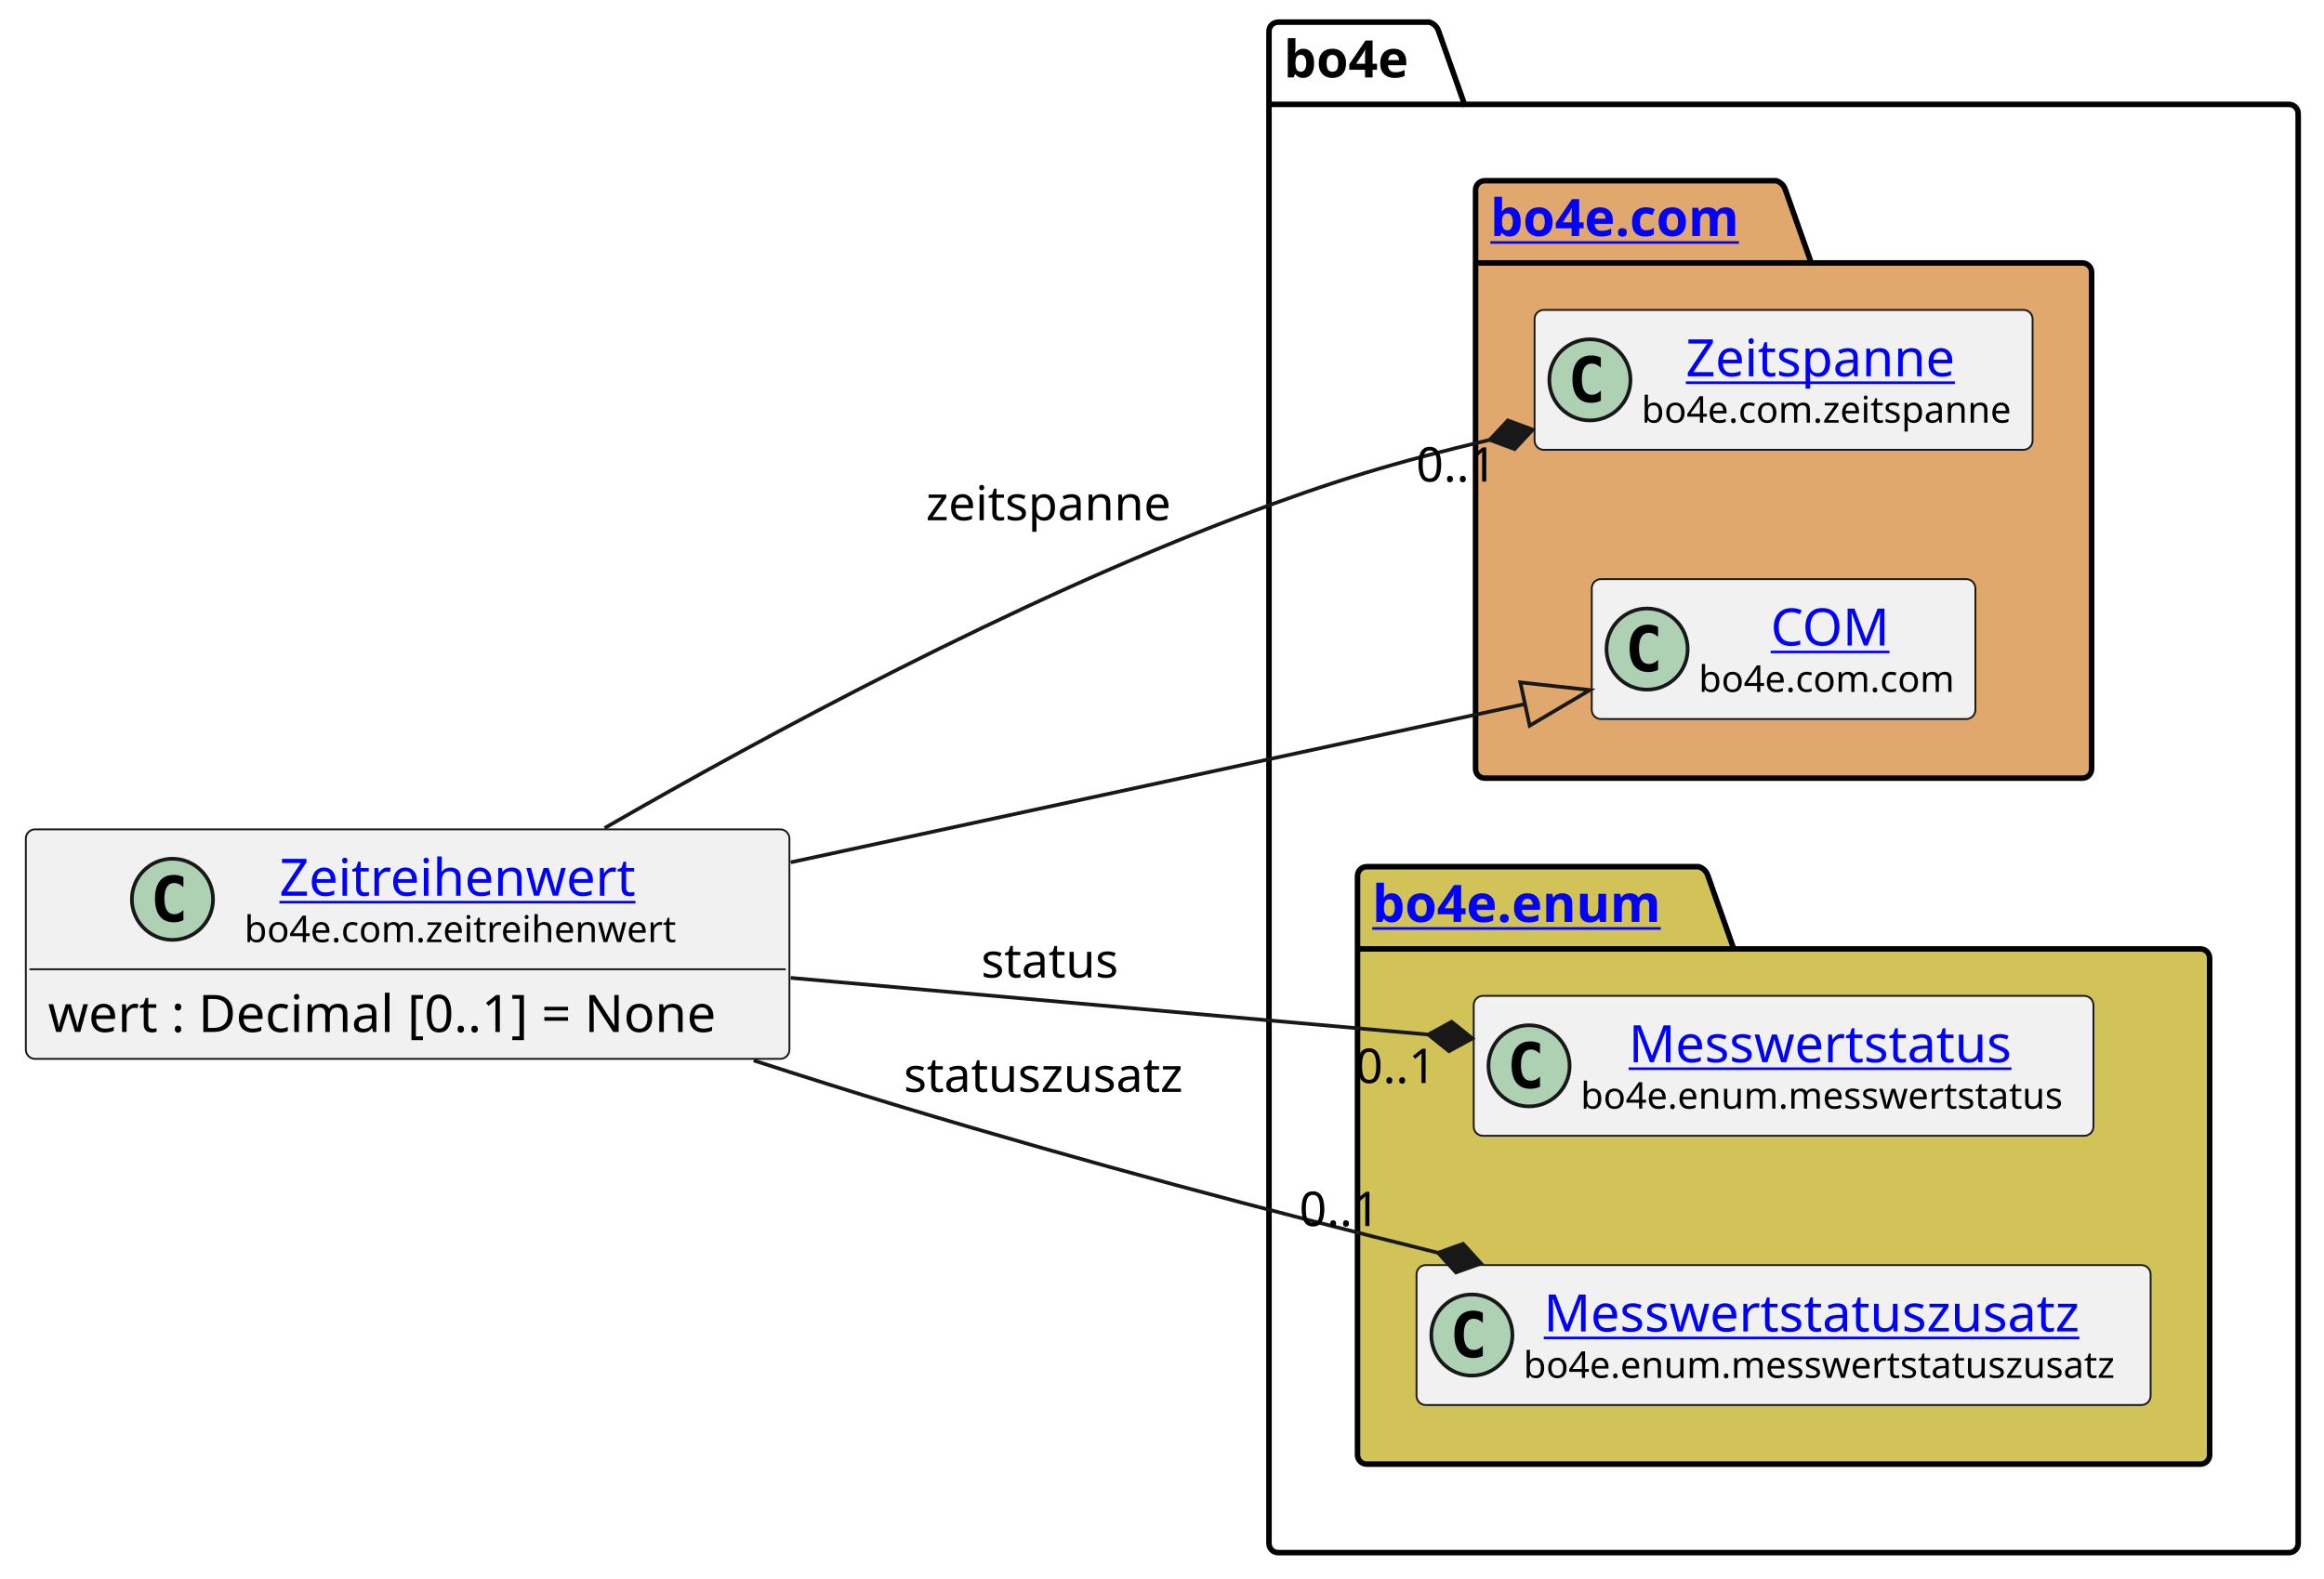
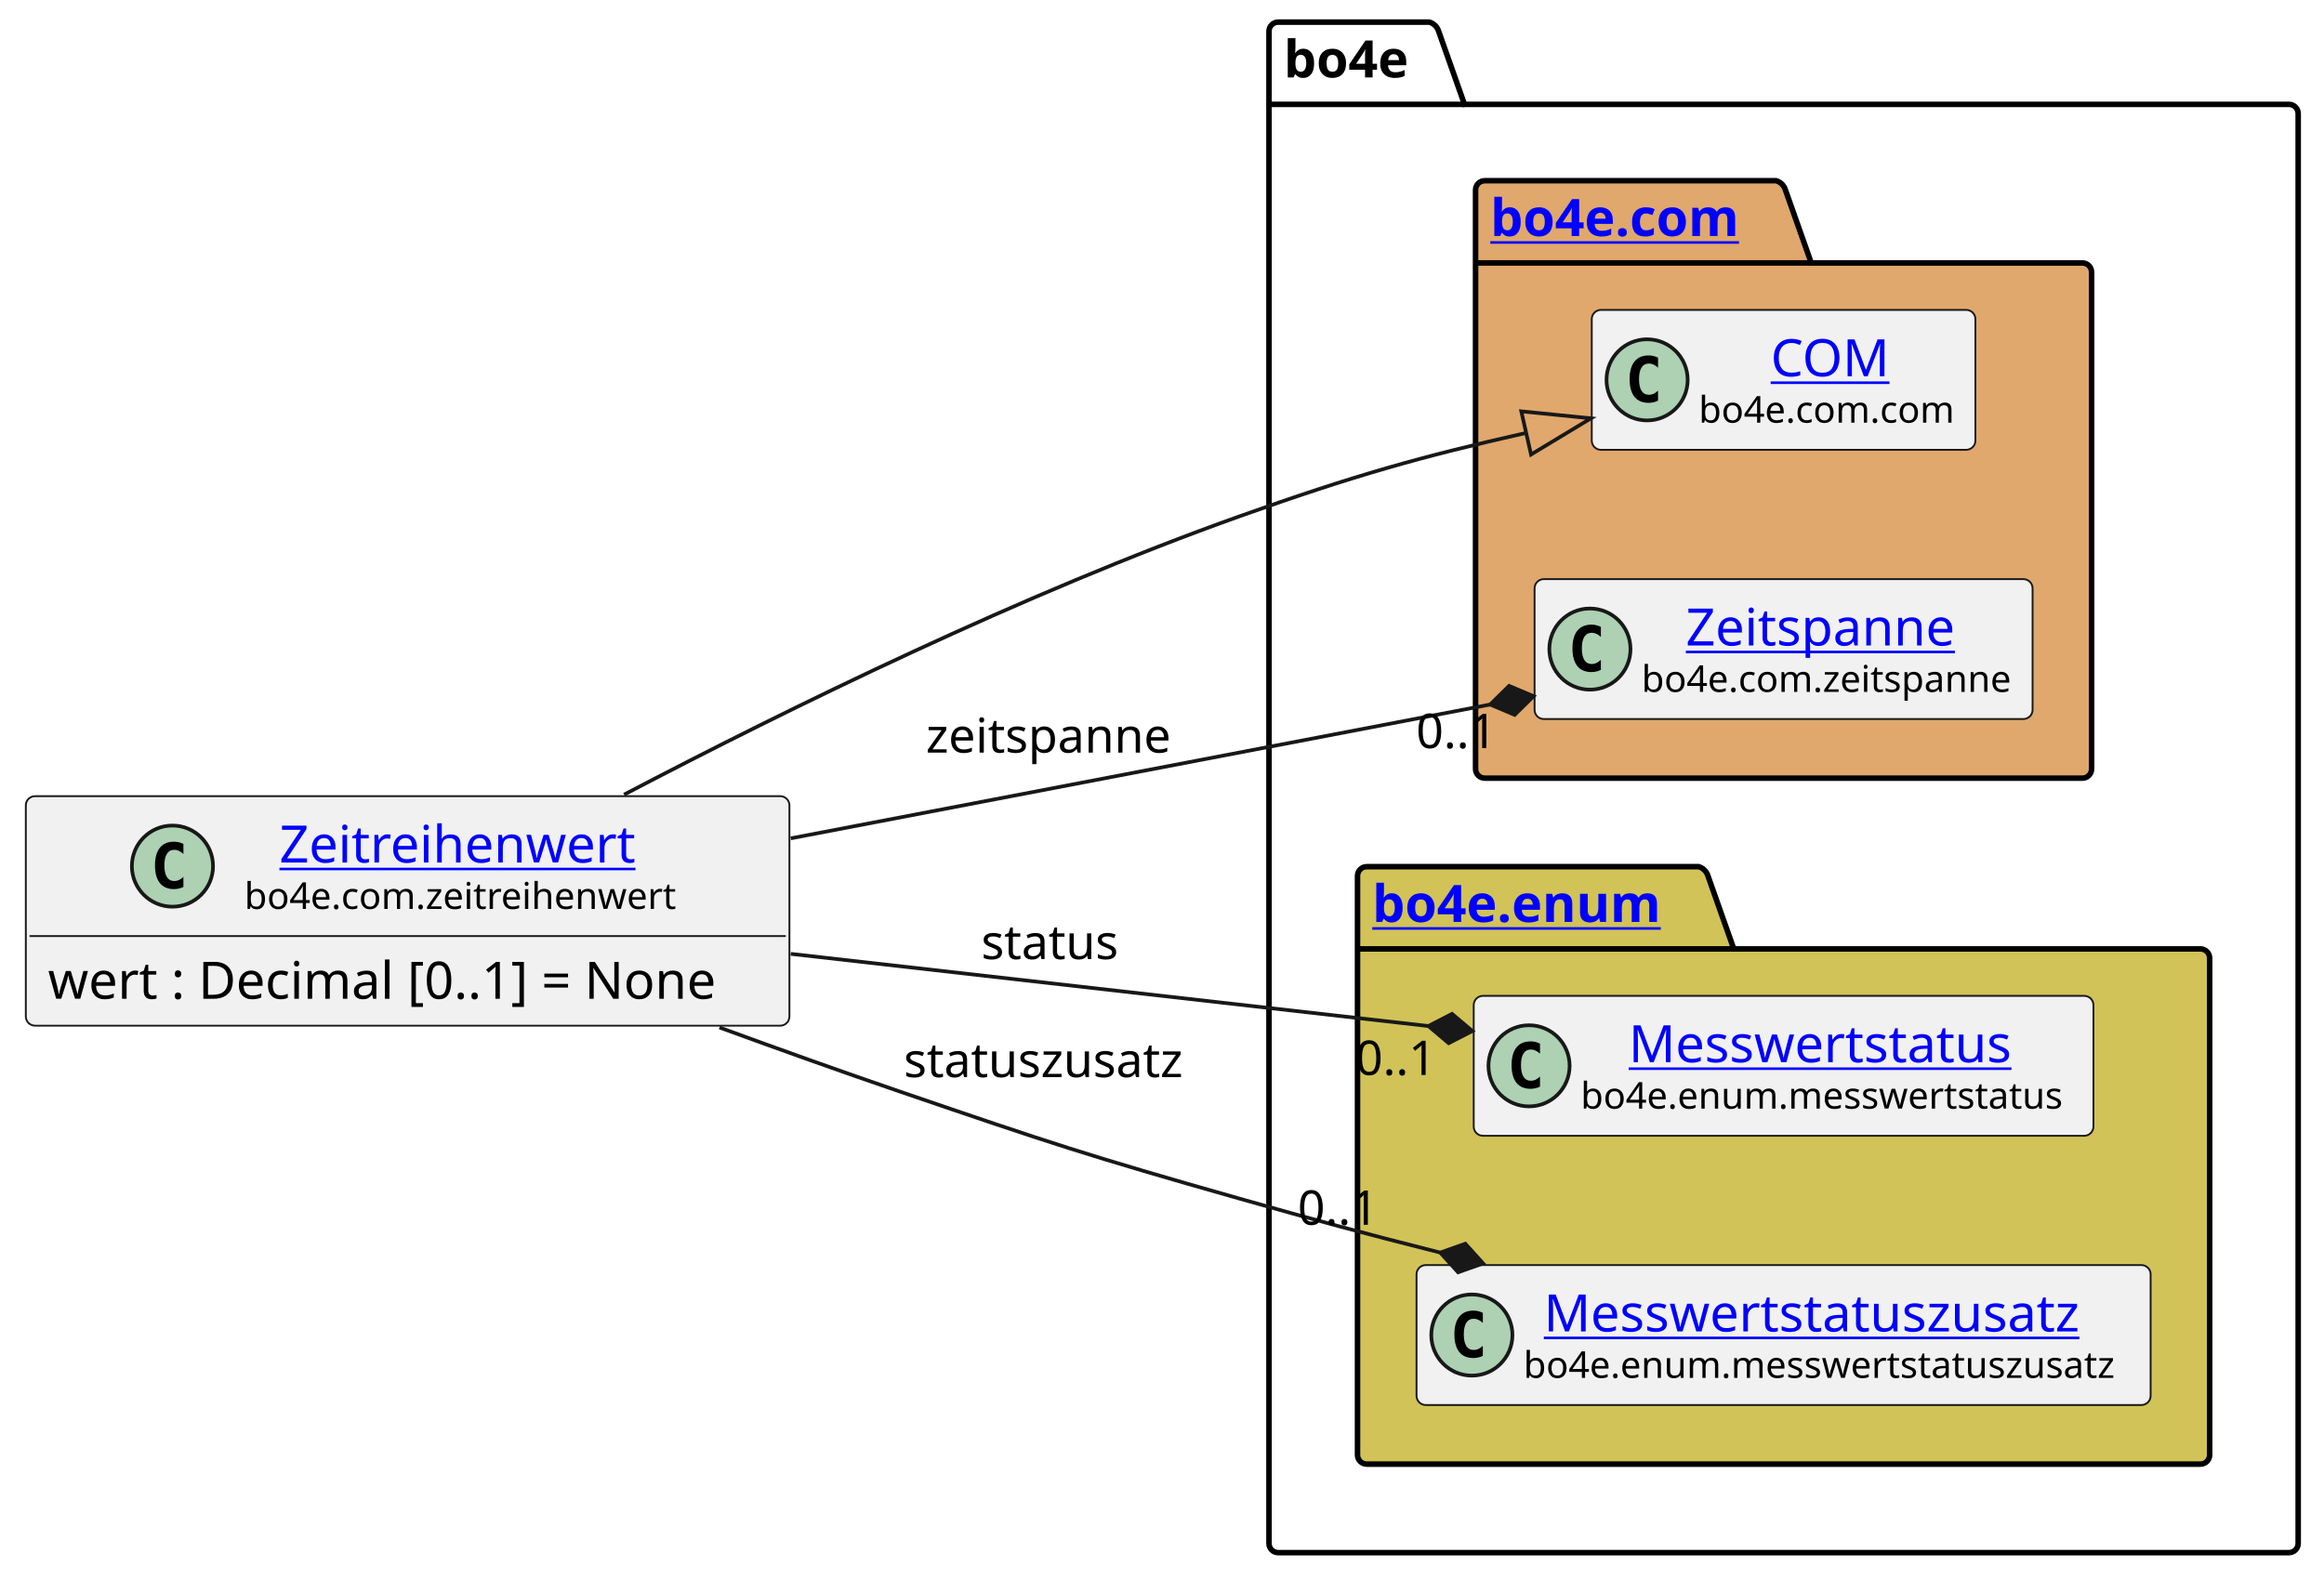
<svg xmlns="http://www.w3.org/2000/svg" xmlns:xlink="http://www.w3.org/1999/xlink" contentStyleType="text/css" height="428px" preserveAspectRatio="none" style="width:630px;height:428px;background:#FFFFFF;" version="1.1" viewBox="0 0 630 428" width="630px" zoomAndPan="magnify">
  <defs />
  <g>
    <g id="cluster_bo4e">
      <path d="M346.5,6 L387.5,6 A3.75,3.75 0 0 1 390,8.5 L397,28.297 L620.5,28.297 A2.5,2.5 0 0 1 623,30.797 L623,418.5 A2.5,2.5 0 0 1 620.5,421 L346.5,421 A2.5,2.5 0 0 1 344,418.5 L344,8.5 A2.5,2.5 0 0 1 346.5,6 " fill="none" style="stroke:#000000;stroke-width:1.5;" />
      <line style="stroke:#000000;stroke-width:1.5;" x1="344" x2="397" y1="28.297" y2="28.297" />
      <text fill="#000000" font-family="sans-serif" font-size="14" font-weight="bold" lengthAdjust="spacing" textLength="40" x="348" y="20.995">bo4e</text>
    </g>
    <g id="cluster_com">
      <path d="M402.5,49 L481.5,49 A3.75,3.75 0 0 1 484,51.5 L491,71.297 L564.5,71.297 A2.5,2.5 0 0 1 567,73.797 L567,208.5 A2.5,2.5 0 0 1 564.5,211 L402.5,211 A2.5,2.5 0 0 1 400,208.5 L400,51.5 A2.5,2.5 0 0 1 402.5,49 " fill="#E0A86C" style="stroke:#000000;stroke-width:1.5;" />
      <line style="stroke:#000000;stroke-width:1.5;" x1="400" x2="491" y1="71.297" y2="71.297" />
      <a href="https://bo4e.github.io/BO4E-python/latest/api/bo4e.com.html" target="_top" title="https://bo4e.github.io/BO4E-python/latest/api/bo4e.com.html" xlink:actuate="onRequest" xlink:href="https://bo4e.github.io/BO4E-python/latest/api/bo4e.com.html" xlink:show="new" xlink:title="https://bo4e.github.io/BO4E-python/latest/api/bo4e.com.html" xlink:type="simple">
        <text fill="#0000FF" font-family="sans-serif" font-size="14" font-weight="bold" lengthAdjust="spacing" text-decoration="underline" textLength="78" x="404" y="63.995">bo4e.com</text>
      </a>
    </g>
    <g id="cluster_enum">
      <path d="M370.5,235 L460.5,235 A3.75,3.75 0 0 1 463,237.5 L470,257.297 L596.5,257.297 A2.5,2.5 0 0 1 599,259.797 L599,394.5 A2.5,2.5 0 0 1 596.5,397 L370.5,397 A2.5,2.5 0 0 1 368,394.5 L368,237.5 A2.5,2.5 0 0 1 370.5,235 " fill="#D1C358" style="stroke:#000000;stroke-width:1.5;" />
      <line style="stroke:#000000;stroke-width:1.5;" x1="368" x2="470" y1="257.297" y2="257.297" />
      <a href="https://bo4e.github.io/BO4E-python/latest/api/bo4e.enum.html" target="_top" title="https://bo4e.github.io/BO4E-python/latest/api/bo4e.enum.html" xlink:actuate="onRequest" xlink:href="https://bo4e.github.io/BO4E-python/latest/api/bo4e.enum.html" xlink:show="new" xlink:title="https://bo4e.github.io/BO4E-python/latest/api/bo4e.enum.html" xlink:type="simple">
        <text fill="#0000FF" font-family="sans-serif" font-size="14" font-weight="bold" lengthAdjust="spacing" text-decoration="underline" textLength="89" x="372" y="249.995">bo4e.enum</text>
      </a>
    </g>
+     <g id="elem_COM">
+       <rect codeLine="8" fill="#F1F1F1" height="37.938" id="COM" rx="2.5" ry="2.5" style="stroke:#181818;stroke-width:0.5;" width="104" x="431.5" y="84.03" />
+       <ellipse cx="446.5" cy="102.999" fill="#ADD1B2" rx="11" ry="11" style="stroke:#181818;stroke-width:1.0;" />
+       <path d="M449.469,108.639 Q448.891,108.936 448.25,109.077 Q447.609,109.233 446.906,109.233 Q444.406,109.233 443.078,107.593 Q441.766,105.936 441.766,102.811 Q441.766,99.686 443.078,98.03 Q444.406,96.374 446.906,96.374 Q447.609,96.374 448.25,96.53 Q448.906,96.686 449.469,96.983 L449.469,99.702 Q448.844,99.124 448.25,98.858 Q447.656,98.577 447.031,98.577 Q445.688,98.577 445,99.655 Q444.312,100.718 444.312,102.811 Q444.312,104.905 445,105.983 Q445.688,107.046 447.031,107.046 Q447.656,107.046 448.25,106.78 Q448.844,106.499 449.469,105.921 L449.469,108.639 Z " fill="#000000" />
+       <a href="https://bo4e.github.io/BO4E-python/latest/api/bo4e.com.html#bo4e.com.com.COM" target="_top" title="https://bo4e.github.io/BO4E-python/latest/api/bo4e.com.html#bo4e.com.com.COM" xlink:actuate="onRequest" xlink:href="https://bo4e.github.io/BO4E-python/latest/api/bo4e.com.html#bo4e.com.com.COM" xlink:show="new" xlink:title="https://bo4e.github.io/BO4E-python/latest/api/bo4e.com.html#bo4e.com.com.COM" xlink:type="simple">
+         <text fill="#0000FF" font-family="sans-serif" font-size="14" lengthAdjust="spacing" text-decoration="underline" textLength="33" x="480" y="102.025">COM</text>
+       </a>
+       <text fill="#000000" font-family="sans-serif" font-size="10" lengthAdjust="spacing" textLength="72" x="460.5" y="114.609">bo4e.com.com</text>
+     </g>
    <g id="elem_Zeitspanne">
-       <rect codeLine="8" fill="#F1F1F1" height="37.938" id="Zeitspanne" rx="2.5" ry="2.5" style="stroke:#181818;stroke-width:0.5;" width="135" x="416" y="84.03" />
-       <ellipse cx="431" cy="102.999" fill="#ADD1B2" rx="11" ry="11" style="stroke:#181818;stroke-width:1.0;" />
-       <path d="M433.969,108.639 Q433.391,108.936 432.75,109.077 Q432.109,109.233 431.406,109.233 Q428.906,109.233 427.578,107.593 Q426.266,105.936 426.266,102.811 Q426.266,99.686 427.578,98.03 Q428.906,96.374 431.406,96.374 Q432.109,96.374 432.75,96.53 Q433.406,96.686 433.969,96.983 L433.969,99.702 Q433.344,99.124 432.75,98.858 Q432.156,98.577 431.531,98.577 Q430.188,98.577 429.5,99.655 Q428.812,100.718 428.812,102.811 Q428.812,104.905 429.5,105.983 Q430.188,107.046 431.531,107.046 Q432.156,107.046 432.75,106.78 Q433.344,106.499 433.969,105.921 L433.969,108.639 Z " fill="#000000" />
+       <rect codeLine="9" fill="#F1F1F1" height="37.938" id="Zeitspanne" rx="2.5" ry="2.5" style="stroke:#181818;stroke-width:0.5;" width="135" x="416" y="157.03" />
+       <ellipse cx="431" cy="175.999" fill="#ADD1B2" rx="11" ry="11" style="stroke:#181818;stroke-width:1.0;" />
+       <path d="M433.969,181.639 Q433.391,181.936 432.75,182.077 Q432.109,182.233 431.406,182.233 Q428.906,182.233 427.578,180.593 Q426.266,178.936 426.266,175.811 Q426.266,172.686 427.578,171.03 Q428.906,169.374 431.406,169.374 Q432.109,169.374 432.75,169.53 Q433.406,169.686 433.969,169.983 L433.969,172.702 Q433.344,172.124 432.75,171.858 Q432.156,171.577 431.531,171.577 Q430.188,171.577 429.5,172.655 Q428.812,173.718 428.812,175.811 Q428.812,177.905 429.5,178.983 Q430.188,180.046 431.531,180.046 Q432.156,180.046 432.75,179.78 Q433.344,179.499 433.969,178.921 L433.969,181.639 Z " fill="#000000" />
      <a href="https://bo4e.github.io/BO4E-python/latest/api/bo4e.com.html#bo4e.com.zeitspanne.Zeitspanne" target="_top" title="https://bo4e.github.io/BO4E-python/latest/api/bo4e.com.html#bo4e.com.zeitspanne.Zeitspanne" xlink:actuate="onRequest" xlink:href="https://bo4e.github.io/BO4E-python/latest/api/bo4e.com.html#bo4e.com.zeitspanne.Zeitspanne" xlink:show="new" xlink:title="https://bo4e.github.io/BO4E-python/latest/api/bo4e.com.html#bo4e.com.zeitspanne.Zeitspanne" xlink:type="simple">
-         <text fill="#0000FF" font-family="sans-serif" font-size="14" lengthAdjust="spacing" text-decoration="underline" textLength="79" x="457" y="102.025">Zeitspanne</text>
+         <text fill="#0000FF" font-family="sans-serif" font-size="14" lengthAdjust="spacing" text-decoration="underline" textLength="79" x="457" y="175.025">Zeitspanne</text>
      </a>
-       <text fill="#000000" font-family="sans-serif" font-size="10" lengthAdjust="spacing" textLength="103" x="445" y="114.609">bo4e.com.zeitspanne</text>
-     </g>
-     <g id="elem_COM">
-       <rect codeLine="9" fill="#F1F1F1" height="37.938" id="COM" rx="2.5" ry="2.5" style="stroke:#181818;stroke-width:0.5;" width="104" x="431.5" y="157.03" />
-       <ellipse cx="446.5" cy="175.999" fill="#ADD1B2" rx="11" ry="11" style="stroke:#181818;stroke-width:1.0;" />
-       <path d="M449.469,181.639 Q448.891,181.936 448.25,182.077 Q447.609,182.233 446.906,182.233 Q444.406,182.233 443.078,180.593 Q441.766,178.936 441.766,175.811 Q441.766,172.686 443.078,171.03 Q444.406,169.374 446.906,169.374 Q447.609,169.374 448.25,169.53 Q448.906,169.686 449.469,169.983 L449.469,172.702 Q448.844,172.124 448.25,171.858 Q447.656,171.577 447.031,171.577 Q445.688,171.577 445,172.655 Q444.312,173.718 444.312,175.811 Q444.312,177.905 445,178.983 Q445.688,180.046 447.031,180.046 Q447.656,180.046 448.25,179.78 Q448.844,179.499 449.469,178.921 L449.469,181.639 Z " fill="#000000" />
-       <a href="https://bo4e.github.io/BO4E-python/latest/api/bo4e.com.html#bo4e.com.com.COM" target="_top" title="https://bo4e.github.io/BO4E-python/latest/api/bo4e.com.html#bo4e.com.com.COM" xlink:actuate="onRequest" xlink:href="https://bo4e.github.io/BO4E-python/latest/api/bo4e.com.html#bo4e.com.com.COM" xlink:show="new" xlink:title="https://bo4e.github.io/BO4E-python/latest/api/bo4e.com.html#bo4e.com.com.COM" xlink:type="simple">
-         <text fill="#0000FF" font-family="sans-serif" font-size="14" lengthAdjust="spacing" text-decoration="underline" textLength="33" x="480" y="175.025">COM</text>
-       </a>
-       <text fill="#000000" font-family="sans-serif" font-size="10" lengthAdjust="spacing" textLength="72" x="460.5" y="187.609">bo4e.com.com</text>
+       <text fill="#000000" font-family="sans-serif" font-size="10" lengthAdjust="spacing" textLength="103" x="445" y="187.609">bo4e.com.zeitspanne</text>
    </g>
    <g id="elem_Messwertstatus">
      <rect codeLine="12" fill="#F1F1F1" height="37.938" id="Messwertstatus" rx="2.5" ry="2.5" style="stroke:#181818;stroke-width:0.5;" width="168" x="399.5" y="270.03" />
      <ellipse cx="414.5" cy="288.999" fill="#ADD1B2" rx="11" ry="11" style="stroke:#181818;stroke-width:1.0;" />
      <path d="M417.469,294.639 Q416.891,294.936 416.25,295.077 Q415.609,295.233 414.906,295.233 Q412.406,295.233 411.078,293.592 Q409.766,291.936 409.766,288.811 Q409.766,285.686 411.078,284.03 Q412.406,282.374 414.906,282.374 Q415.609,282.374 416.25,282.53 Q416.906,282.686 417.469,282.983 L417.469,285.702 Q416.844,285.124 416.25,284.858 Q415.656,284.577 415.031,284.577 Q413.688,284.577 413,285.655 Q412.312,286.717 412.312,288.811 Q412.312,290.905 413,291.983 Q413.688,293.046 415.031,293.046 Q415.656,293.046 416.25,292.78 Q416.844,292.499 417.469,291.921 L417.469,294.639 Z " fill="#000000" />
      <a href="https://bo4e.github.io/BO4E-python/latest/api/bo4e.enum.html#bo4e.enum.messwertstatus.Messwertstatus" target="_top" title="https://bo4e.github.io/BO4E-python/latest/api/bo4e.enum.html#bo4e.enum.messwertstatus.Messwertstatus" xlink:actuate="onRequest" xlink:href="https://bo4e.github.io/BO4E-python/latest/api/bo4e.enum.html#bo4e.enum.messwertstatus.Messwertstatus" xlink:show="new" xlink:title="https://bo4e.github.io/BO4E-python/latest/api/bo4e.enum.html#bo4e.enum.messwertstatus.Messwertstatus" xlink:type="simple">
        <text fill="#0000FF" font-family="sans-serif" font-size="14" lengthAdjust="spacing" text-decoration="underline" textLength="110" x="441.5" y="288.025">Messwertstatus</text>
      </a>
      <text fill="#000000" font-family="sans-serif" font-size="10" lengthAdjust="spacing" textLength="136" x="428.5" y="300.609">bo4e.enum.messwertstatus</text>
    </g>
    <g id="elem_Messwertstatuszusatz">
      <rect codeLine="13" fill="#F1F1F1" height="37.938" id="Messwertstatuszusatz" rx="2.5" ry="2.5" style="stroke:#181818;stroke-width:0.5;" width="199" x="384" y="343.03" />
      <ellipse cx="399" cy="361.999" fill="#ADD1B2" rx="11" ry="11" style="stroke:#181818;stroke-width:1.0;" />
      <path d="M401.969,367.639 Q401.391,367.936 400.75,368.077 Q400.109,368.233 399.406,368.233 Q396.906,368.233 395.578,366.592 Q394.266,364.936 394.266,361.811 Q394.266,358.686 395.578,357.03 Q396.906,355.374 399.406,355.374 Q400.109,355.374 400.75,355.53 Q401.406,355.686 401.969,355.983 L401.969,358.702 Q401.344,358.124 400.75,357.858 Q400.156,357.577 399.531,357.577 Q398.188,357.577 397.5,358.655 Q396.812,359.717 396.812,361.811 Q396.812,363.905 397.5,364.983 Q398.188,366.046 399.531,366.046 Q400.156,366.046 400.75,365.78 Q401.344,365.499 401.969,364.921 L401.969,367.639 Z " fill="#000000" />
      <a href="https://bo4e.github.io/BO4E-python/latest/api/bo4e.enum.html#bo4e.enum.messwertstatuszusatz.Messwertstatuszusatz" target="_top" title="https://bo4e.github.io/BO4E-python/latest/api/bo4e.enum.html#bo4e.enum.messwertstatuszusatz.Messwertstatuszusatz" xlink:actuate="onRequest" xlink:href="https://bo4e.github.io/BO4E-python/latest/api/bo4e.enum.html#bo4e.enum.messwertstatuszusatz.Messwertstatuszusatz" xlink:show="new" xlink:title="https://bo4e.github.io/BO4E-python/latest/api/bo4e.enum.html#bo4e.enum.messwertstatuszusatz.Messwertstatuszusatz" xlink:type="simple">
        <text fill="#0000FF" font-family="sans-serif" font-size="14" lengthAdjust="spacing" text-decoration="underline" textLength="156" x="418.5" y="361.025">Messwertstatuszusatz</text>
      </a>
      <text fill="#000000" font-family="sans-serif" font-size="10" lengthAdjust="spacing" textLength="167" x="413" y="373.609">bo4e.enum.messwertstatuszusatz</text>
    </g>
    <g id="elem_Zeitreihenwert">
-       <rect codeLine="3" fill="#F1F1F1" height="62.234" id="Zeitreihenwert" rx="2.5" ry="2.5" style="stroke:#181818;stroke-width:0.5;" width="207" x="7" y="224.88" />
-       <ellipse cx="46.75" cy="243.849" fill="#ADD1B2" rx="11" ry="11" style="stroke:#181818;stroke-width:1.0;" />
-       <path d="M49.719,249.489 Q49.141,249.786 48.5,249.927 Q47.859,250.083 47.156,250.083 Q44.656,250.083 43.328,248.442 Q42.016,246.786 42.016,243.661 Q42.016,240.536 43.328,238.88 Q44.656,237.224 47.156,237.224 Q47.859,237.224 48.5,237.38 Q49.156,237.536 49.719,237.833 L49.719,240.552 Q49.094,239.974 48.5,239.708 Q47.906,239.427 47.281,239.427 Q45.938,239.427 45.25,240.505 Q44.562,241.567 44.562,243.661 Q44.562,245.755 45.25,246.833 Q45.938,247.896 47.281,247.896 Q47.906,247.896 48.5,247.63 Q49.094,247.349 49.719,246.771 L49.719,249.489 Z " fill="#000000" />
+       <rect codeLine="3" fill="#F1F1F1" height="62.234" id="Zeitreihenwert" rx="2.5" ry="2.5" style="stroke:#181818;stroke-width:0.5;" width="207" x="7" y="215.88" />
+       <ellipse cx="46.75" cy="234.849" fill="#ADD1B2" rx="11" ry="11" style="stroke:#181818;stroke-width:1.0;" />
+       <path d="M49.719,240.489 Q49.141,240.786 48.5,240.927 Q47.859,241.083 47.156,241.083 Q44.656,241.083 43.328,239.442 Q42.016,237.786 42.016,234.661 Q42.016,231.536 43.328,229.88 Q44.656,228.224 47.156,228.224 Q47.859,228.224 48.5,228.38 Q49.156,228.536 49.719,228.833 L49.719,231.552 Q49.094,230.974 48.5,230.708 Q47.906,230.427 47.281,230.427 Q45.938,230.427 45.25,231.505 Q44.562,232.567 44.562,234.661 Q44.562,236.755 45.25,237.833 Q45.938,238.896 47.281,238.896 Q47.906,238.896 48.5,238.63 Q49.094,238.349 49.719,237.771 L49.719,240.489 Z " fill="#000000" />
      <a href="https://bo4e.github.io/BO4E-python/latest/api/bo4e.com.html#bo4e.com.zeitreihenwert.Zeitreihenwert" target="_top" title="https://bo4e.github.io/BO4E-python/latest/api/bo4e.com.html#bo4e.com.zeitreihenwert.Zeitreihenwert" xlink:actuate="onRequest" xlink:href="https://bo4e.github.io/BO4E-python/latest/api/bo4e.com.html#bo4e.com.zeitreihenwert.Zeitreihenwert" xlink:show="new" xlink:title="https://bo4e.github.io/BO4E-python/latest/api/bo4e.com.html#bo4e.com.zeitreihenwert.Zeitreihenwert" xlink:type="simple">
-         <text fill="#0000FF" font-family="sans-serif" font-size="14" lengthAdjust="spacing" text-decoration="underline" textLength="101" x="75.75" y="242.875">Zeitreihenwert</text>
+         <text fill="#0000FF" font-family="sans-serif" font-size="14" lengthAdjust="spacing" text-decoration="underline" textLength="101" x="75.75" y="233.875">Zeitreihenwert</text>
      </a>
-       <text fill="#000000" font-family="sans-serif" font-size="10" lengthAdjust="spacing" textLength="120" x="66.25" y="255.459">bo4e.com.zeitreihenwert</text>
-       <line style="stroke:#181818;stroke-width:0.5;" x1="8" x2="213" y1="262.817" y2="262.817" />
-       <text fill="#000000" font-family="sans-serif" font-size="14" lengthAdjust="spacing" textLength="195" x="13" y="279.813">wert : Decimal [0..1] = None</text>
+       <text fill="#000000" font-family="sans-serif" font-size="10" lengthAdjust="spacing" textLength="120" x="66.25" y="246.459">bo4e.com.zeitreihenwert</text>
+       <line style="stroke:#181818;stroke-width:0.5;" x1="8" x2="213" y1="253.817" y2="253.817" />
+       <text fill="#000000" font-family="sans-serif" font-size="14" lengthAdjust="spacing" textLength="195" x="13" y="270.813">wert : Decimal [0..1] = None</text>
    </g>
    <g id="link_Zeitreihenwert_COM">
-       <path codeLine="16" d="M214.35,233.82 C284.8,218.63 357.635,202.925 413.405,190.895 " fill="none" id="Zeitreihenwert-to-COM" style="stroke:#181818;stroke-width:1.0;" />
-       <polygon fill="none" points="431,187.1,412.14,185.03,414.67,196.761,431,187.1" style="stroke:#181818;stroke-width:1.0;" />
+       <path codeLine="16" d="M169.18,215.46 C213.72,192.12 277.43,160.87 336,140 C367.01,128.95 385.27,123.796 413.72,117.386 " fill="none" id="Zeitreihenwert-to-COM" style="stroke:#181818;stroke-width:1.0;" />
+       <polygon fill="none" points="431.28,113.43,412.401,111.533,415.039,123.24,431.28,113.43" style="stroke:#181818;stroke-width:1.0;" />
    </g>
    <g id="link_Zeitreihenwert_Zeitspanne">
-       <path codeLine="17" d="M163.89,224.54 C208.41,198.89 274.67,163.24 336,140 C361.39,130.38 378.522,125.249 403.832,119.269 " fill="none" id="Zeitreihenwert-to-Zeitspanne" style="stroke:#181818;stroke-width:1.0;" />
-       <polygon fill="#181818" points="415.51,116.51,408.751,113.997,403.832,119.269,410.591,121.782,415.51,116.51" style="stroke:#181818;stroke-width:1.0;" />
-       <text fill="#000000" font-family="sans-serif" font-size="13" lengthAdjust="spacing" textLength="70" x="251" y="141.067">zeitspanne</text>
-       <text fill="#000000" font-family="sans-serif" font-size="13" lengthAdjust="spacing" textLength="24" x="383.886" y="130.586">0..1</text>
+       <path codeLine="17" d="M214.35,227.32 C278.68,215.01 347.904,201.754 403.954,191.034 " fill="none" id="Zeitreihenwert-to-Zeitspanne" style="stroke:#181818;stroke-width:1.0;" />
+       <polygon fill="#181818" points="415.74,188.78,409.095,185.978,403.954,191.034,410.598,193.836,415.74,188.78" style="stroke:#181818;stroke-width:1.0;" />
+       <text fill="#000000" font-family="sans-serif" font-size="13" lengthAdjust="spacing" textLength="70" x="251" y="204.067">zeitspanne</text>
+       <text fill="#000000" font-family="sans-serif" font-size="13" lengthAdjust="spacing" textLength="24" x="383.889" y="202.85">0..1</text>
    </g>
    <g id="link_Zeitreihenwert_Messwertstatus">
-       <path codeLine="18" d="M214.35,265.15 C272.57,270.33 332.497,275.658 387.177,280.518 " fill="none" id="Zeitreihenwert-to-Messwertstatus" style="stroke:#181818;stroke-width:1.0;" />
-       <polygon fill="#181818" points="399.13,281.58,393.508,277.065,387.177,280.518,392.799,285.033,399.13,281.58" style="stroke:#181818;stroke-width:1.0;" />
-       <text fill="#000000" font-family="sans-serif" font-size="13" lengthAdjust="spacing" textLength="40" x="266" y="265.067">status</text>
-       <text fill="#000000" font-family="sans-serif" font-size="13" lengthAdjust="spacing" textLength="24" x="367.45" y="293.659">0..1</text>
+       <path codeLine="18" d="M214.35,258.64 C272.57,265.23 332.526,272.02 387.206,278.21 " fill="none" id="Zeitreihenwert-to-Messwertstatus" style="stroke:#181818;stroke-width:1.0;" />
+       <polygon fill="#181818" points="399.13,279.56,393.618,274.911,387.206,278.21,392.718,282.86,399.13,279.56" style="stroke:#181818;stroke-width:1.0;" />
+       <text fill="#000000" font-family="sans-serif" font-size="13" lengthAdjust="spacing" textLength="40" x="266" y="260.067">status</text>
+       <text fill="#000000" font-family="sans-serif" font-size="13" lengthAdjust="spacing" textLength="24" x="367.45" y="291.478">0..1</text>
    </g>
    <g id="link_Zeitreihenwert_Messwertstatuszusatz">
-       <path codeLine="19" d="M204.32,287.54 C217.6,291.85 231.12,296.11 244,300 C296.02,315.69 343.474,328.176 389.834,339.696 " fill="none" id="Zeitreihenwert-to-Messwertstatuszusatz" style="stroke:#181818;stroke-width:1.0;" />
-       <polygon fill="#181818" points="401.48,342.59,396.622,337.261,389.834,339.696,394.692,345.025,401.48,342.59" style="stroke:#181818;stroke-width:1.0;" />
-       <text fill="#000000" font-family="sans-serif" font-size="13" lengthAdjust="spacing" textLength="82" x="245" y="296.067">statuszusatz</text>
-       <text fill="#000000" font-family="sans-serif" font-size="13" lengthAdjust="spacing" textLength="24" x="352.212" y="332.443">0..1</text>
+       <path codeLine="19" d="M195.04,278.6 C211.23,284.52 228.1,290.56 244,296 C284.56,309.88 294.75,313.3 336,325 C357.33,331.05 368.896,334.2 390.426,339.64 " fill="none" id="Zeitreihenwert-to-Messwertstatuszusatz" style="stroke:#181818;stroke-width:1.0;" />
+       <polygon fill="#181818" points="402.06,342.58,397.223,337.232,390.426,339.64,395.263,344.988,402.06,342.58" style="stroke:#181818;stroke-width:1.0;" />
+       <text fill="#000000" font-family="sans-serif" font-size="13" lengthAdjust="spacing" textLength="82" x="245" y="292.067">statuszusatz</text>
+       <text fill="#000000" font-family="sans-serif" font-size="13" lengthAdjust="spacing" textLength="24" x="351.78" y="332.095">0..1</text>
    </g>
  </g>
</svg>
